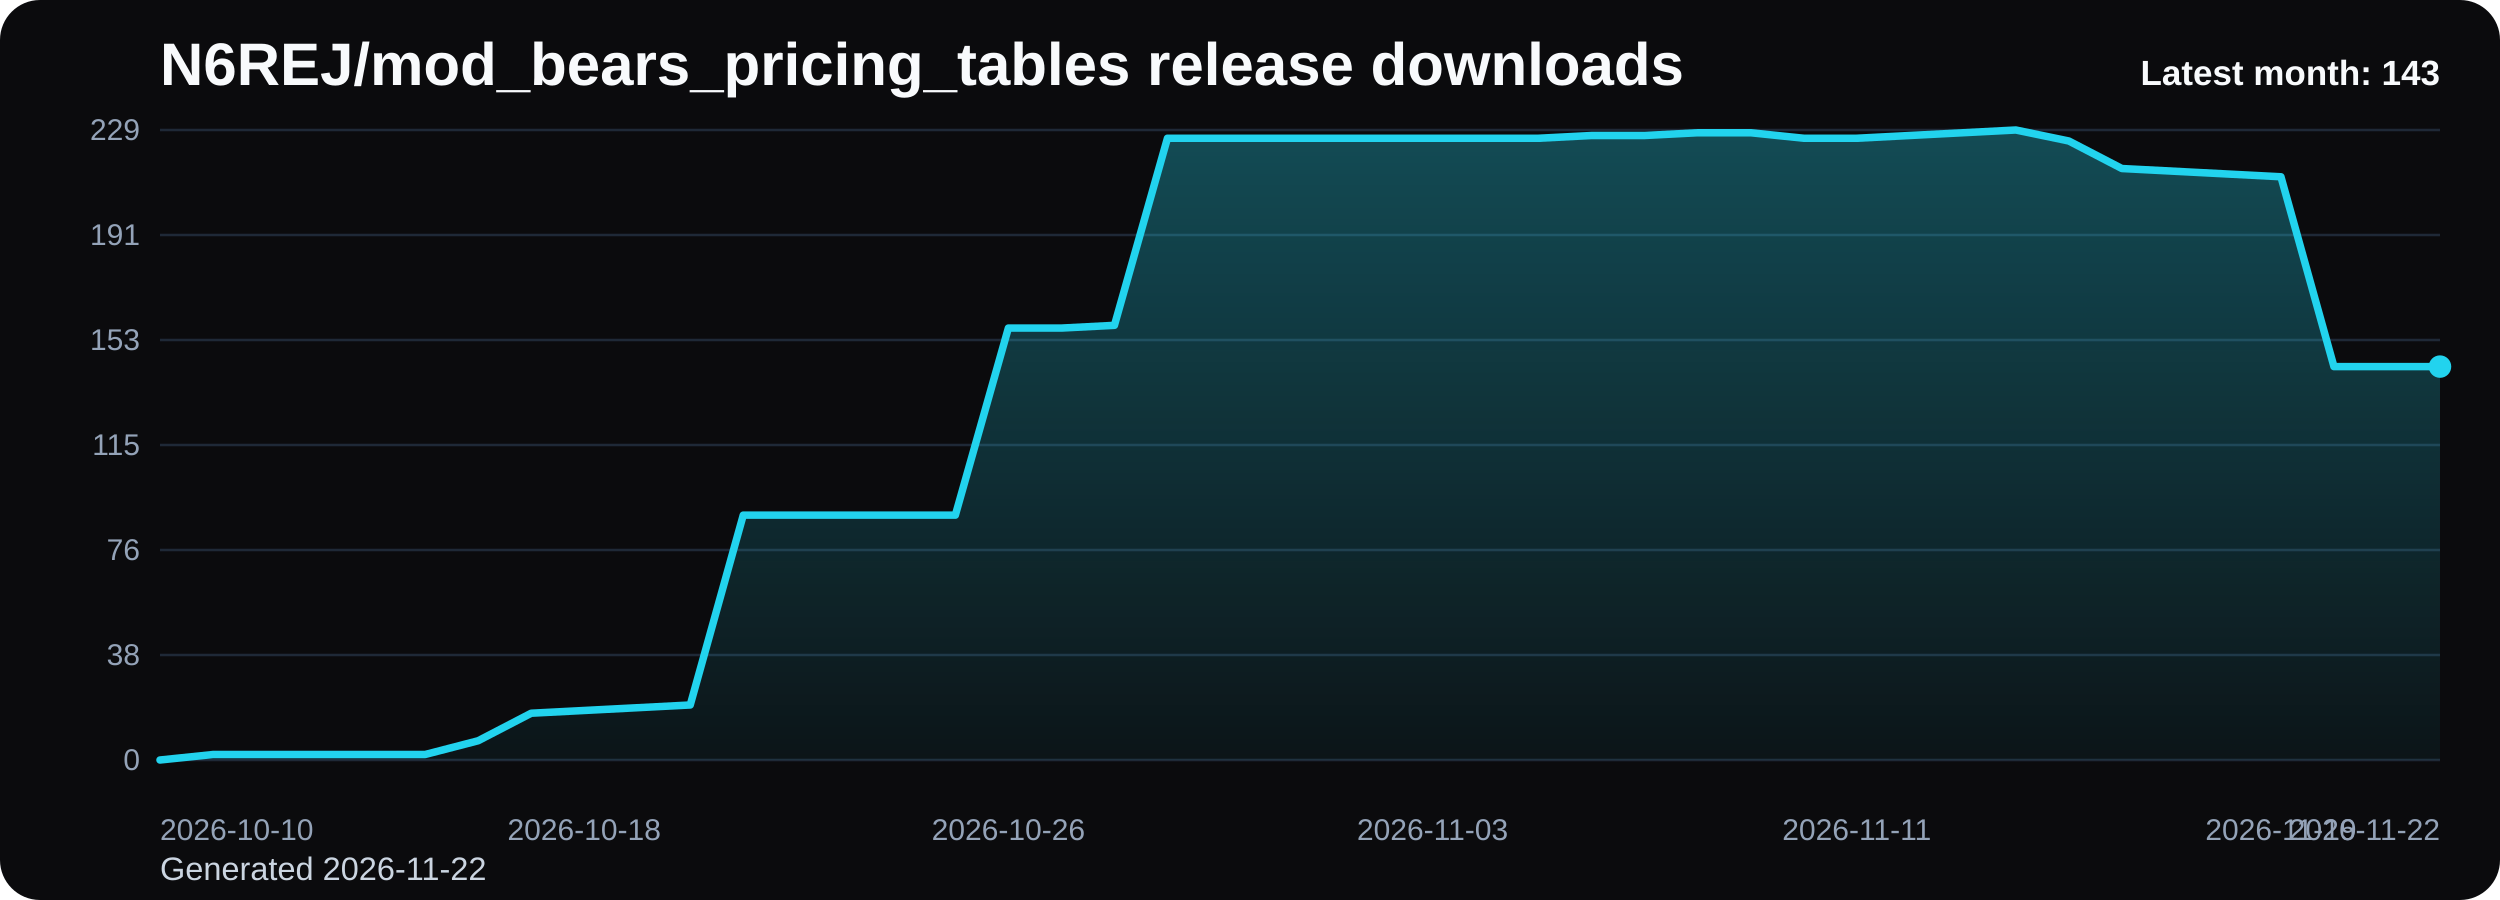
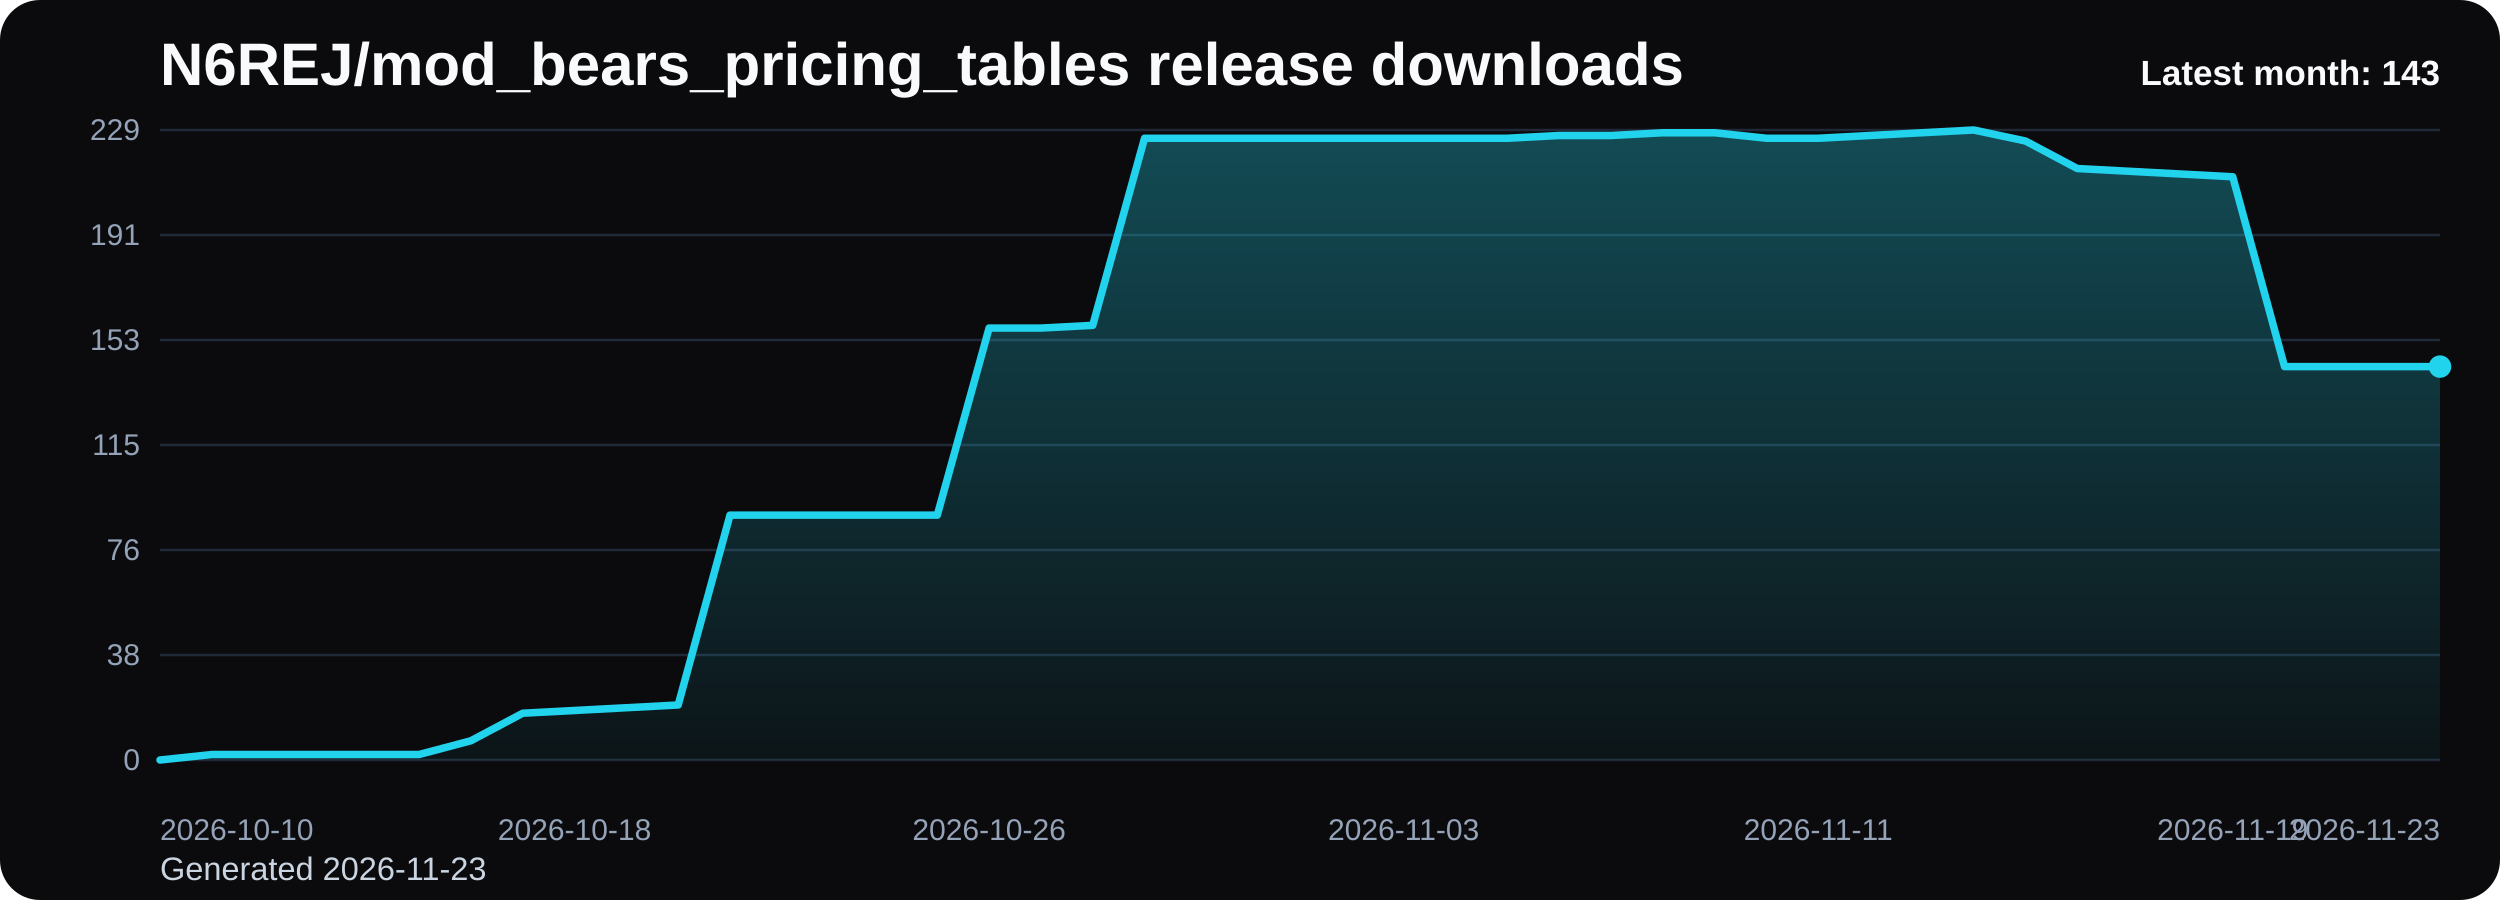
<svg xmlns="http://www.w3.org/2000/svg" viewBox="0 0 1000 360" role="img" aria-label="N6REJ/mod_bears_pricing_tables release downloads chart">
  <defs>
    <linearGradient id="fill-monthly-black" x1="0" y1="0" x2="0" y2="1">
      <stop offset="0%" stop-color="#22d3ee" stop-opacity="0.32" />
      <stop offset="100%" stop-color="#22d3ee" stop-opacity="0.05" />
    </linearGradient>
    <style>
      .bg { fill: #0b0b0d; }
      .title { font: 700 24px Arial, sans-serif; fill: #f8fafc; }
      .sub { font: 400 13px Arial, sans-serif; fill: #cbd5e1; }
      .grid { stroke: #1f2937; stroke-width: 1; }
      .axis { font: 400 12px Arial, sans-serif; fill: #94a3b8; }
      .line { fill: none; stroke: #22d3ee; stroke-width: 3; stroke-linecap: round; stroke-linejoin: round; }
      .dot { fill: #22d3ee; }
      .value { font: 600 11px Arial, sans-serif; fill: #cbd5e1; }
      .latest { font: 700 14px Arial, sans-serif; fill: #f8fafc; }
    </style>
  </defs>
  <rect class="bg" x="0" y="0" width="1000" height="360" rx="16" />
  <text class="title" x="64" y="34">N6REJ/mod_bears_pricing_tables release downloads</text>
-   <text class="sub" x="64" y="352">Generated 2026-11-22</text>
+   <text class="sub" x="64" y="352">Generated 2026-11-23</text>
  <line x1="64" y1="52.00" x2="976" y2="52.00" class="grid" />
  <text x="56" y="56.00" text-anchor="end" class="axis">229</text>
  <line x1="64" y1="94.00" x2="976" y2="94.00" class="grid" />
  <text x="56" y="98.00" text-anchor="end" class="axis">191</text>
  <line x1="64" y1="136.00" x2="976" y2="136.00" class="grid" />
  <text x="56" y="140.00" text-anchor="end" class="axis">153</text>
  <line x1="64" y1="178.00" x2="976" y2="178.00" class="grid" />
  <text x="56" y="182.00" text-anchor="end" class="axis">115</text>
  <line x1="64" y1="220.00" x2="976" y2="220.00" class="grid" />
  <text x="56" y="224.00" text-anchor="end" class="axis">76</text>
  <line x1="64" y1="262.00" x2="976" y2="262.00" class="grid" />
  <text x="56" y="266.00" text-anchor="end" class="axis">38</text>
  <line x1="64" y1="304.00" x2="976" y2="304.00" class="grid" />
  <text x="56" y="308.00" text-anchor="end" class="axis">0</text>
-   <path d="M 64.00 304 L 64.00 304.00 L 85.21 301.80 L 106.42 301.80 L 127.63 301.80 L 148.84 301.80 L 170.05 301.80 L 191.26 296.30 L 212.47 285.29 L 233.67 284.19 L 254.88 283.09 L 276.09 281.99 L 297.30 206.06 L 318.51 206.06 L 339.72 206.06 L 360.93 206.06 L 382.14 206.06 L 403.35 131.23 L 424.56 131.23 L 445.77 130.13 L 466.98 55.30 L 488.19 55.30 L 509.40 55.30 L 530.60 55.30 L 551.81 55.30 L 573.02 55.30 L 594.23 55.30 L 615.44 55.30 L 636.65 54.20 L 657.86 54.20 L 679.07 53.10 L 700.28 53.10 L 721.49 55.30 L 742.70 55.30 L 763.91 54.20 L 785.12 53.10 L 806.33 52.00 L 827.53 56.40 L 848.74 67.41 L 869.95 68.51 L 891.16 69.61 L 912.37 70.71 L 933.58 146.64 L 954.79 146.64 L 976.00 146.64 L 976.00 304 Z" fill="url(#fill-monthly-black)" />
-   <polyline class="line" points="64.00,304.00 85.21,301.80 106.42,301.80 127.63,301.80 148.84,301.80 170.05,301.80 191.26,296.30 212.47,285.29 233.67,284.19 254.88,283.09 276.09,281.99 297.30,206.06 318.51,206.06 339.72,206.06 360.93,206.06 382.14,206.06 403.35,131.23 424.56,131.23 445.77,130.13 466.98,55.30 488.19,55.30 509.40,55.30 530.60,55.30 551.81,55.30 573.02,55.30 594.23,55.30 615.44,55.30 636.65,54.20 657.86,54.20 679.07,53.10 700.28,53.10 721.49,55.30 742.70,55.30 763.91,54.20 785.12,53.10 806.33,52.00 827.53,56.40 848.74,67.41 869.95,68.51 891.16,69.61 912.37,70.71 933.58,146.64 954.79,146.64 976.00,146.64" />
+   <path d="M 64.00 304 L 64.00 304.00 L 84.73 301.80 L 105.45 301.80 L 126.18 301.80 L 146.91 301.80 L 167.64 301.80 L 188.36 296.30 L 209.09 285.29 L 229.82 284.19 L 250.55 283.09 L 271.27 281.99 L 292.00 206.06 L 312.73 206.06 L 333.45 206.06 L 354.18 206.06 L 374.91 206.06 L 395.64 131.23 L 416.36 131.23 L 437.09 130.13 L 457.82 55.30 L 478.55 55.30 L 499.27 55.30 L 520.00 55.30 L 540.73 55.30 L 561.45 55.30 L 582.18 55.30 L 602.91 55.30 L 623.64 54.20 L 644.36 54.20 L 665.09 53.10 L 685.82 53.10 L 706.55 55.30 L 727.27 55.30 L 748.00 54.20 L 768.73 53.10 L 789.45 52.00 L 810.18 56.40 L 830.91 67.41 L 851.64 68.51 L 872.36 69.61 L 893.09 70.71 L 913.82 146.64 L 934.55 146.64 L 955.27 146.64 L 976.00 146.64 L 976.00 304 Z" fill="url(#fill-monthly-black)" />
+   <polyline class="line" points="64.00,304.00 84.73,301.80 105.45,301.80 126.18,301.80 146.91,301.80 167.64,301.80 188.36,296.30 209.09,285.29 229.82,284.19 250.55,283.09 271.27,281.99 292.00,206.06 312.73,206.06 333.45,206.06 354.18,206.06 374.91,206.06 395.64,131.23 416.36,131.23 437.09,130.13 457.82,55.30 478.55,55.30 499.27,55.30 520.00,55.30 540.73,55.30 561.45,55.30 582.18,55.30 602.91,55.30 623.64,54.20 644.36,54.20 665.09,53.10 685.82,53.10 706.55,55.30 727.27,55.30 748.00,54.20 768.73,53.10 789.45,52.00 810.18,56.40 830.91,67.41 851.64,68.51 872.36,69.61 893.09,70.71 913.82,146.64 934.55,146.64 955.27,146.64 976.00,146.64" />
  <circle class="dot" cx="976.00" cy="146.64" r="4.5" />
  <text class="axis" x="64.00" y="336" text-anchor="start">2026-10-10</text>
-   <text class="axis" x="233.67" y="336" text-anchor="middle">2026-10-18</text>
-   <text class="axis" x="403.35" y="336" text-anchor="middle">2026-10-26</text>
-   <text class="axis" x="573.02" y="336" text-anchor="middle">2026-11-03</text>
-   <text class="axis" x="742.70" y="336" text-anchor="middle">2026-11-11</text>
-   <text class="axis" x="912.37" y="336" text-anchor="middle">2026-11-19</text>
-   <text class="axis" x="976.00" y="336" text-anchor="end">2026-11-22</text>
+   <text class="axis" x="229.82" y="336" text-anchor="middle">2026-10-18</text>
+   <text class="axis" x="395.64" y="336" text-anchor="middle">2026-10-26</text>
+   <text class="axis" x="561.45" y="336" text-anchor="middle">2026-11-03</text>
+   <text class="axis" x="727.27" y="336" text-anchor="middle">2026-11-11</text>
+   <text class="axis" x="893.09" y="336" text-anchor="middle">2026-11-19</text>
+   <text class="axis" x="976.00" y="336" text-anchor="end">2026-11-23</text>
  <text class="latest" x="976" y="34" text-anchor="end">Latest month: 143</text>
</svg>
